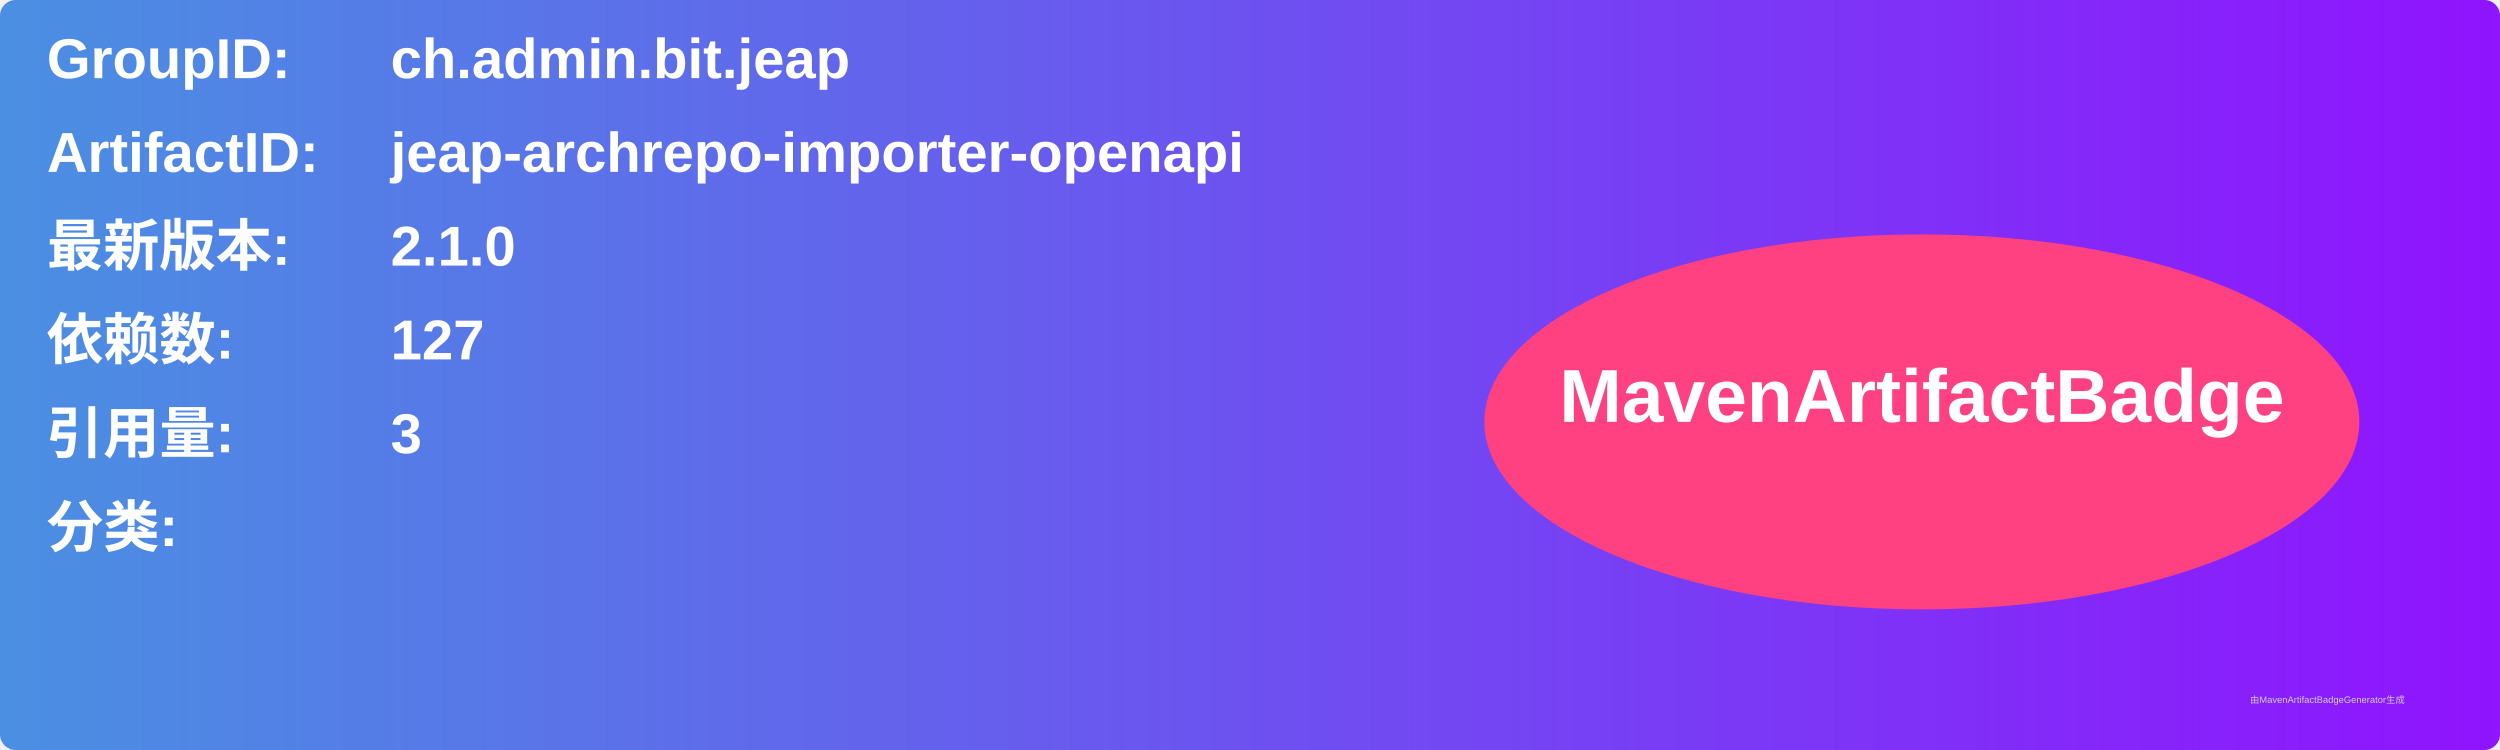
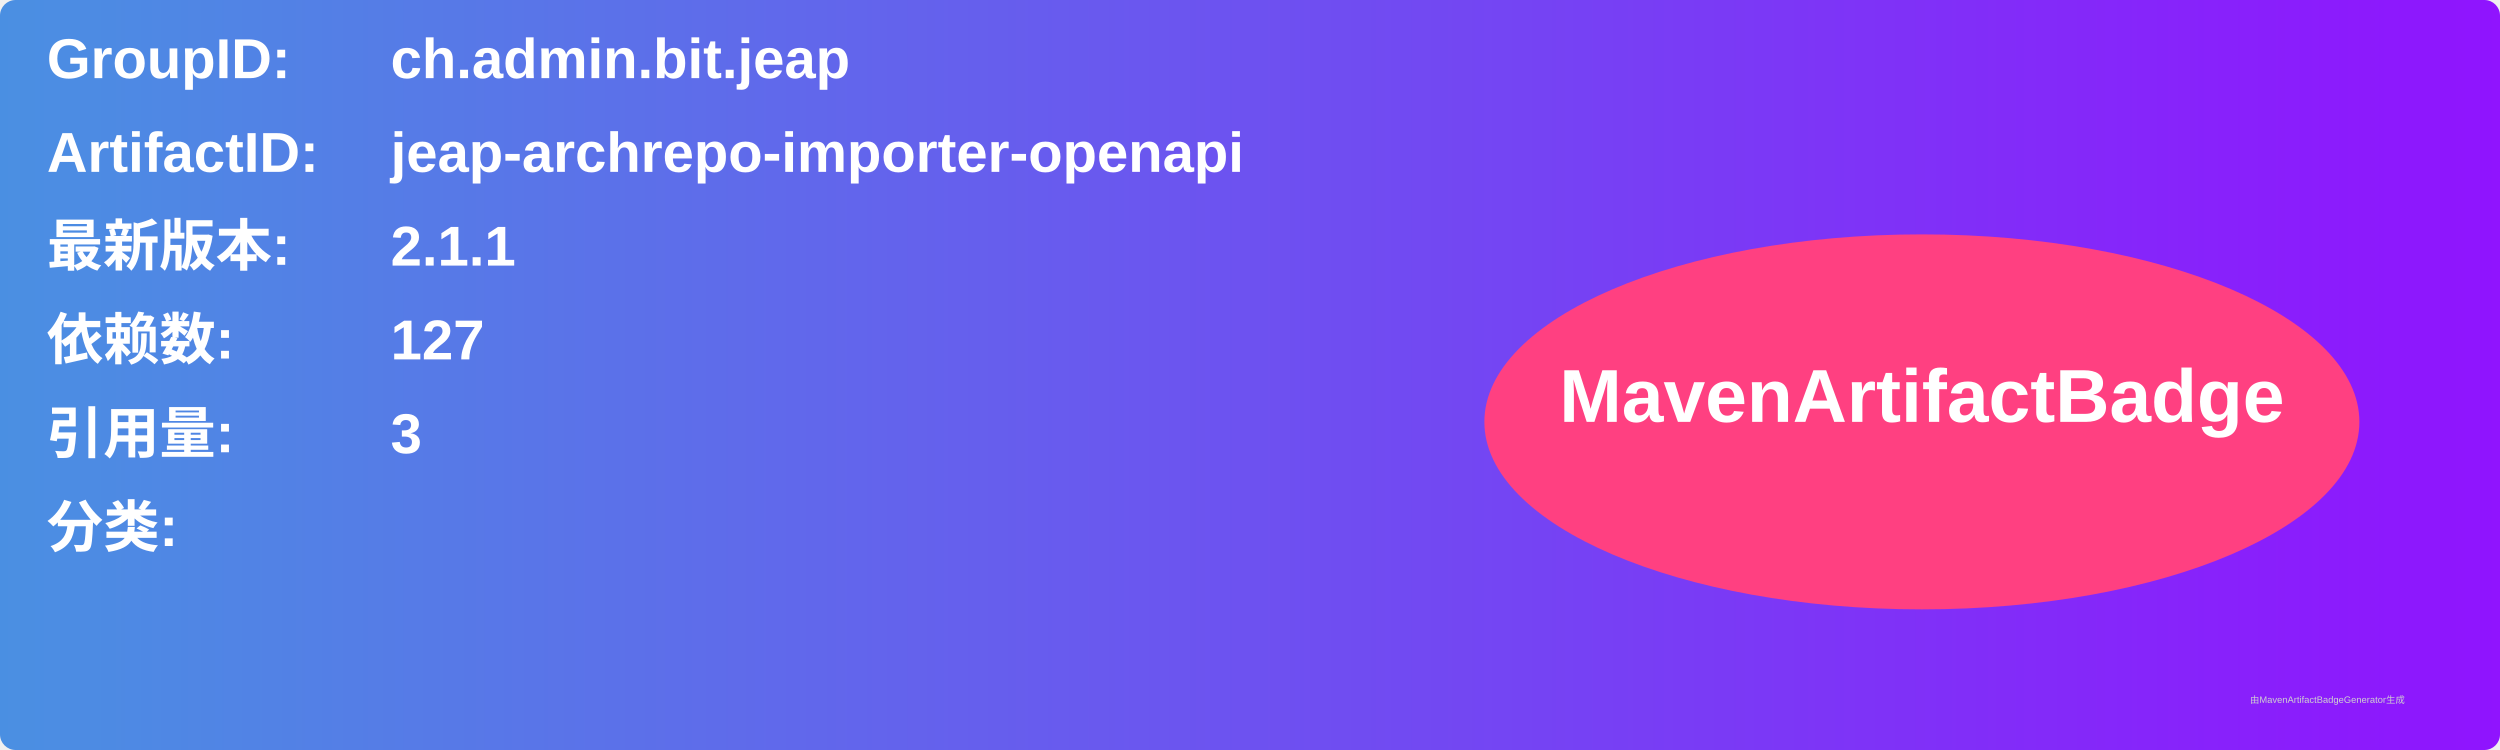
<svg xmlns="http://www.w3.org/2000/svg" width="800" height="240" viewBox="0 0 800 240">
  <linearGradient id="grad" x1="0%" y1="0%" x2="100%" y2="0%">
    <stop offset="0%" stop-color="#4a90e2" />
    <stop offset="100%" stop-color="#9013fe" />
  </linearGradient>
  <rect width="100%" height="100%" rx="5" ry="5" fill="url(#grad)" />
  <g transform="translate(15, 15)">
    <text x="0" y="10" font-family="Arial" font-size="18" fill="white" font-weight="bold" width="260">GroupID:</text>
    <text x="110" y="10" font-family="Arial" font-size="18" fill="white" font-weight="bold" width="460">ch.admin.bit.jeap</text>
    <text x="0" y="40" font-family="Arial" font-size="18" fill="white" font-weight="bold" width="260">ArtifactID:</text>
    <text x="110" y="40" font-family="Arial" font-size="18" fill="white" font-weight="bold" width="460">jeap-archrepo-importer-openapi</text>
    <text x="0" y="70" font-family="Arial" font-size="18" fill="white" font-weight="bold">最新版本:</text>
    <text x="110" y="70" font-family="Arial" font-size="18" fill="white" font-weight="bold">
-       <tspan font-weight="bold">2.1.0</tspan>
+       <tspan font-weight="bold">2.1.1</tspan>
    </text>
    <text x="0" y="100" font-family="Arial" font-size="18" fill="white" font-weight="bold">依赖数: </text>
    <text x="110" y="100" font-family="Arial" font-size="18" fill="white">
      <tspan font-weight="bold">127</tspan>
    </text>
    <text x="0" y="130" font-family="Arial" font-size="18" fill="white" font-weight="bold">引用量: </text>
    <text x="110" y="130" font-family="Arial" font-size="18" fill="white">
      <tspan font-weight="bold">3</tspan>
    </text>
    <text x="0" y="160" font-family="Arial" font-size="18" fill="white" font-weight="bold">分类:</text>
    <text x="10" y="190" font-family="Arial" font-size="10" fill="white">
      <tspan font-weight="bold" />
    </text>
    <ellipse cx="600" cy="120" rx="140" ry="60" fill="#ff4081" />
    <text x="600" y="120" text-anchor="middle" font-family="Arial" font-size="24" fill="white" font-weight="bold">MavenArtifactBadge</text>
  </g>
  <text x="720" y="225" font-family="Arial" font-size="3" fill="#d0d0d0">由MavenArtifactBadgeGenerator生成</text>
</svg>
